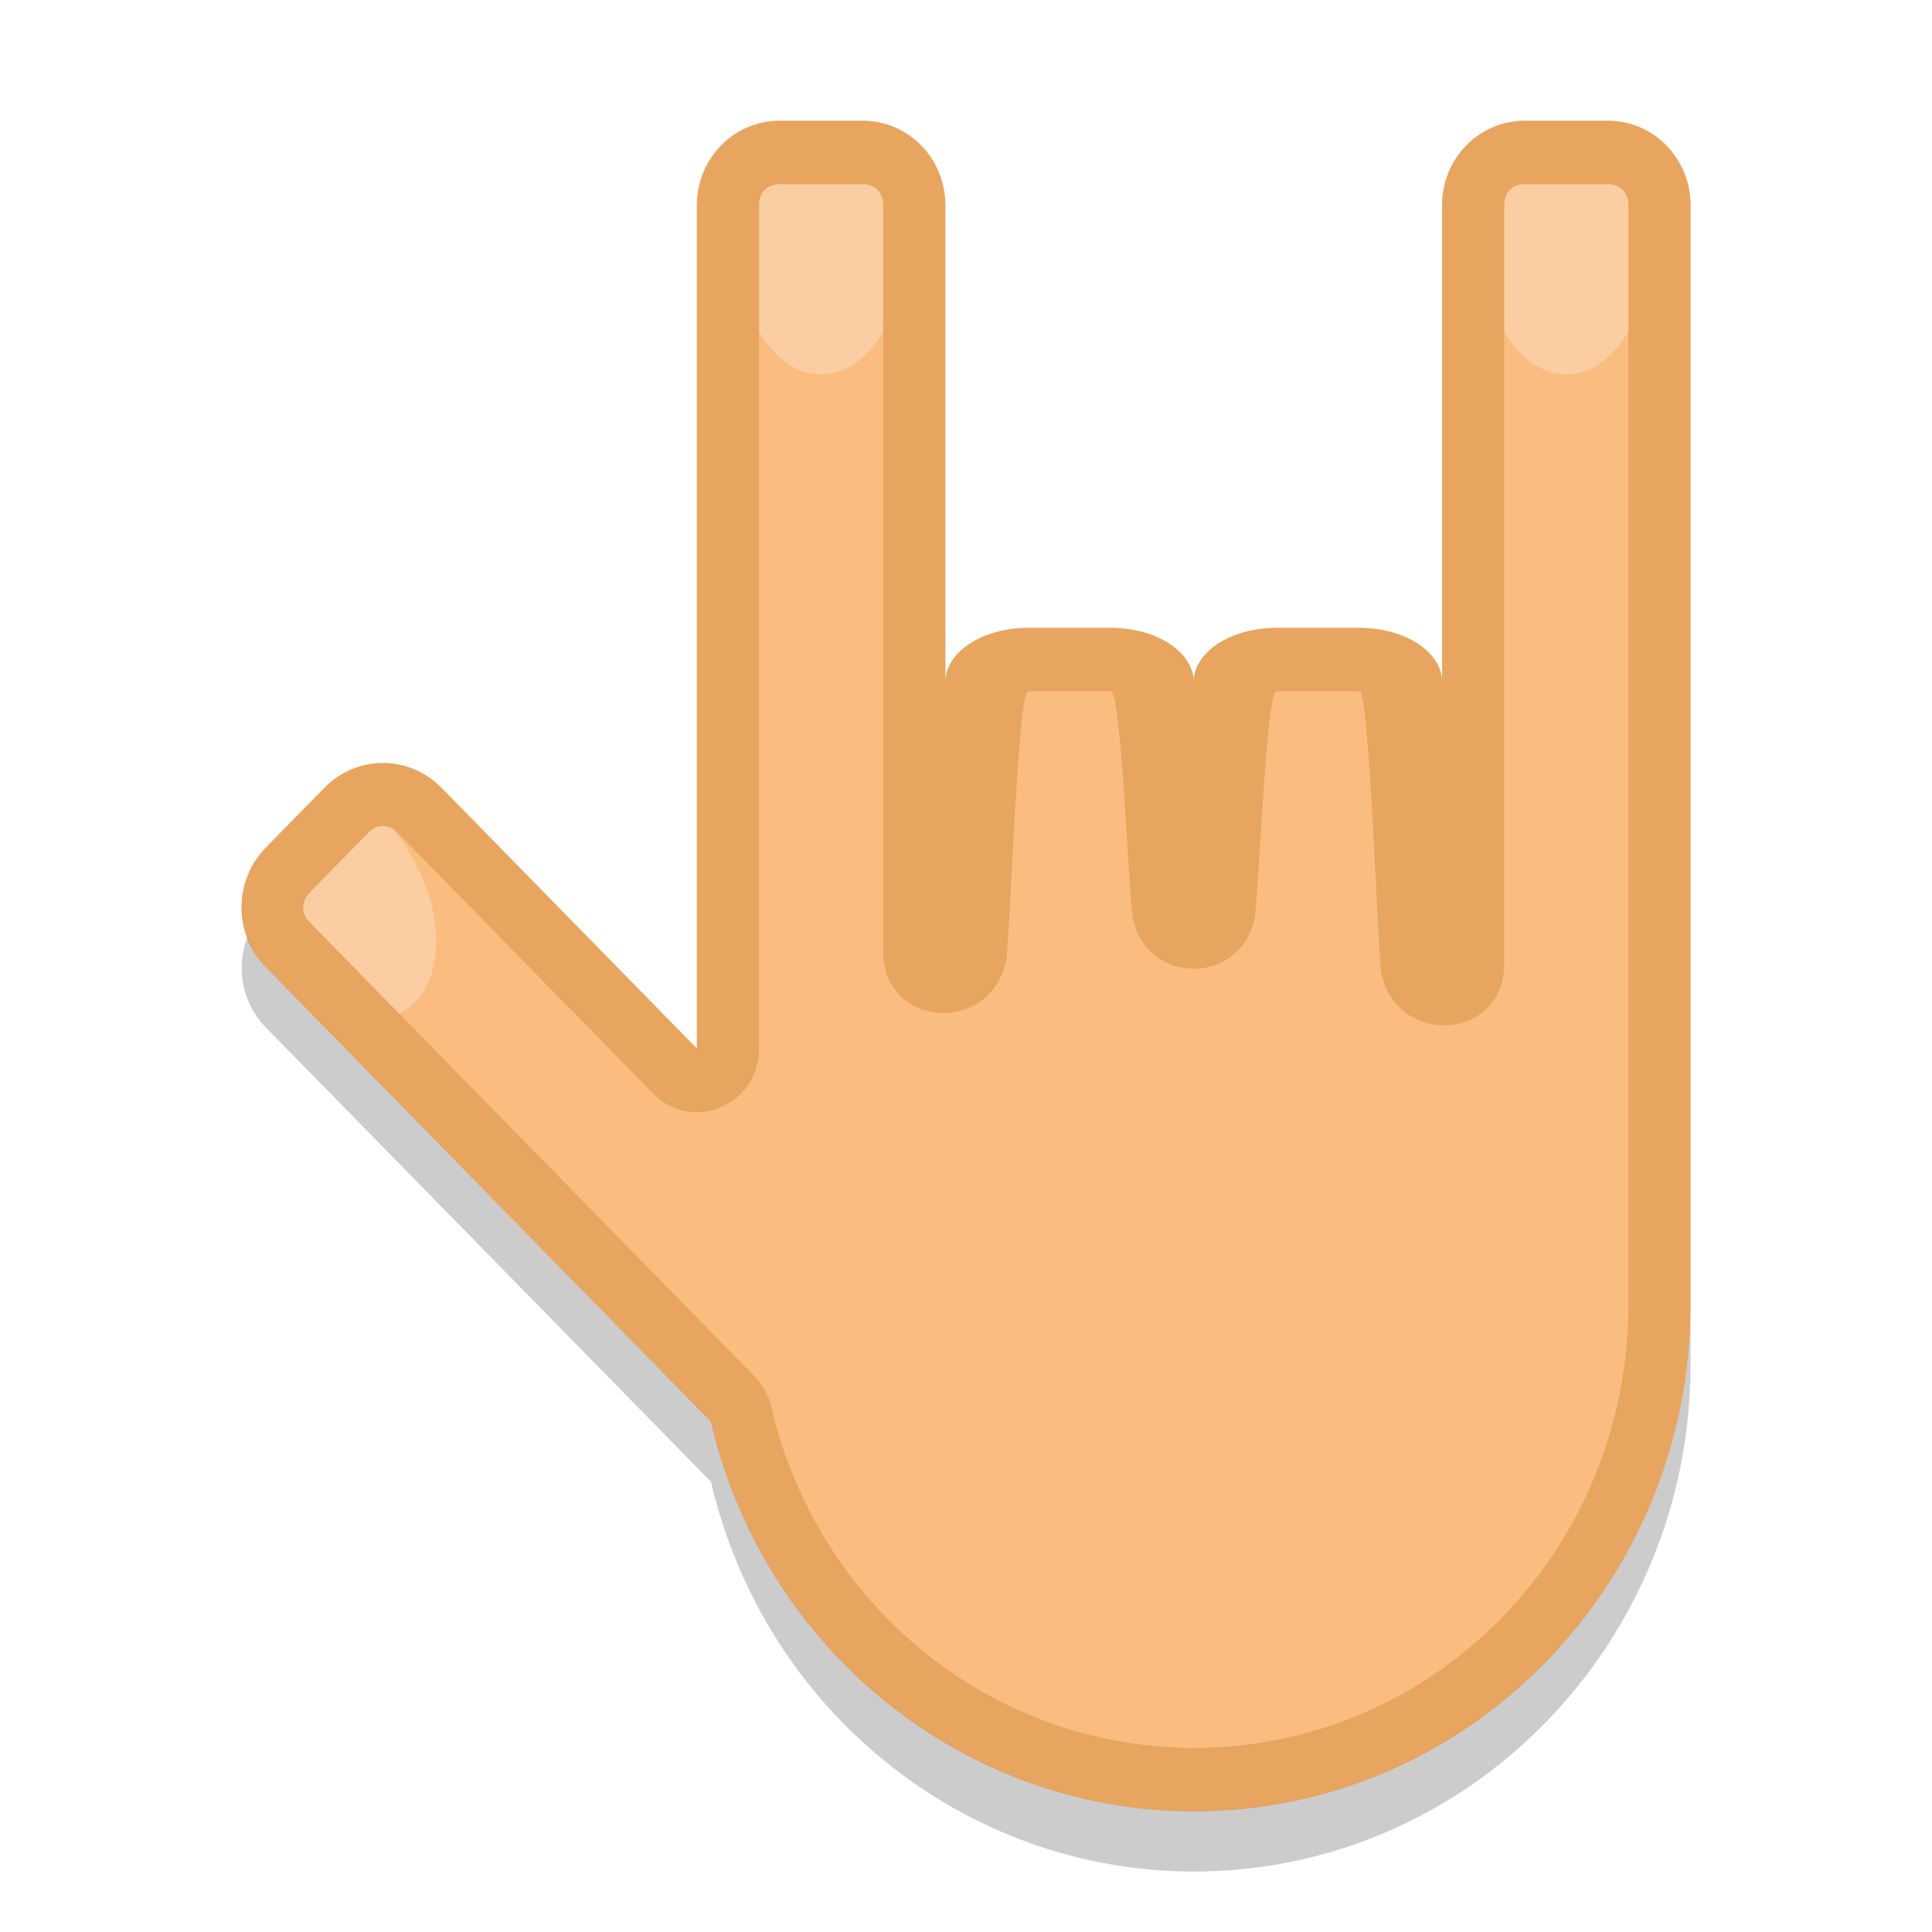
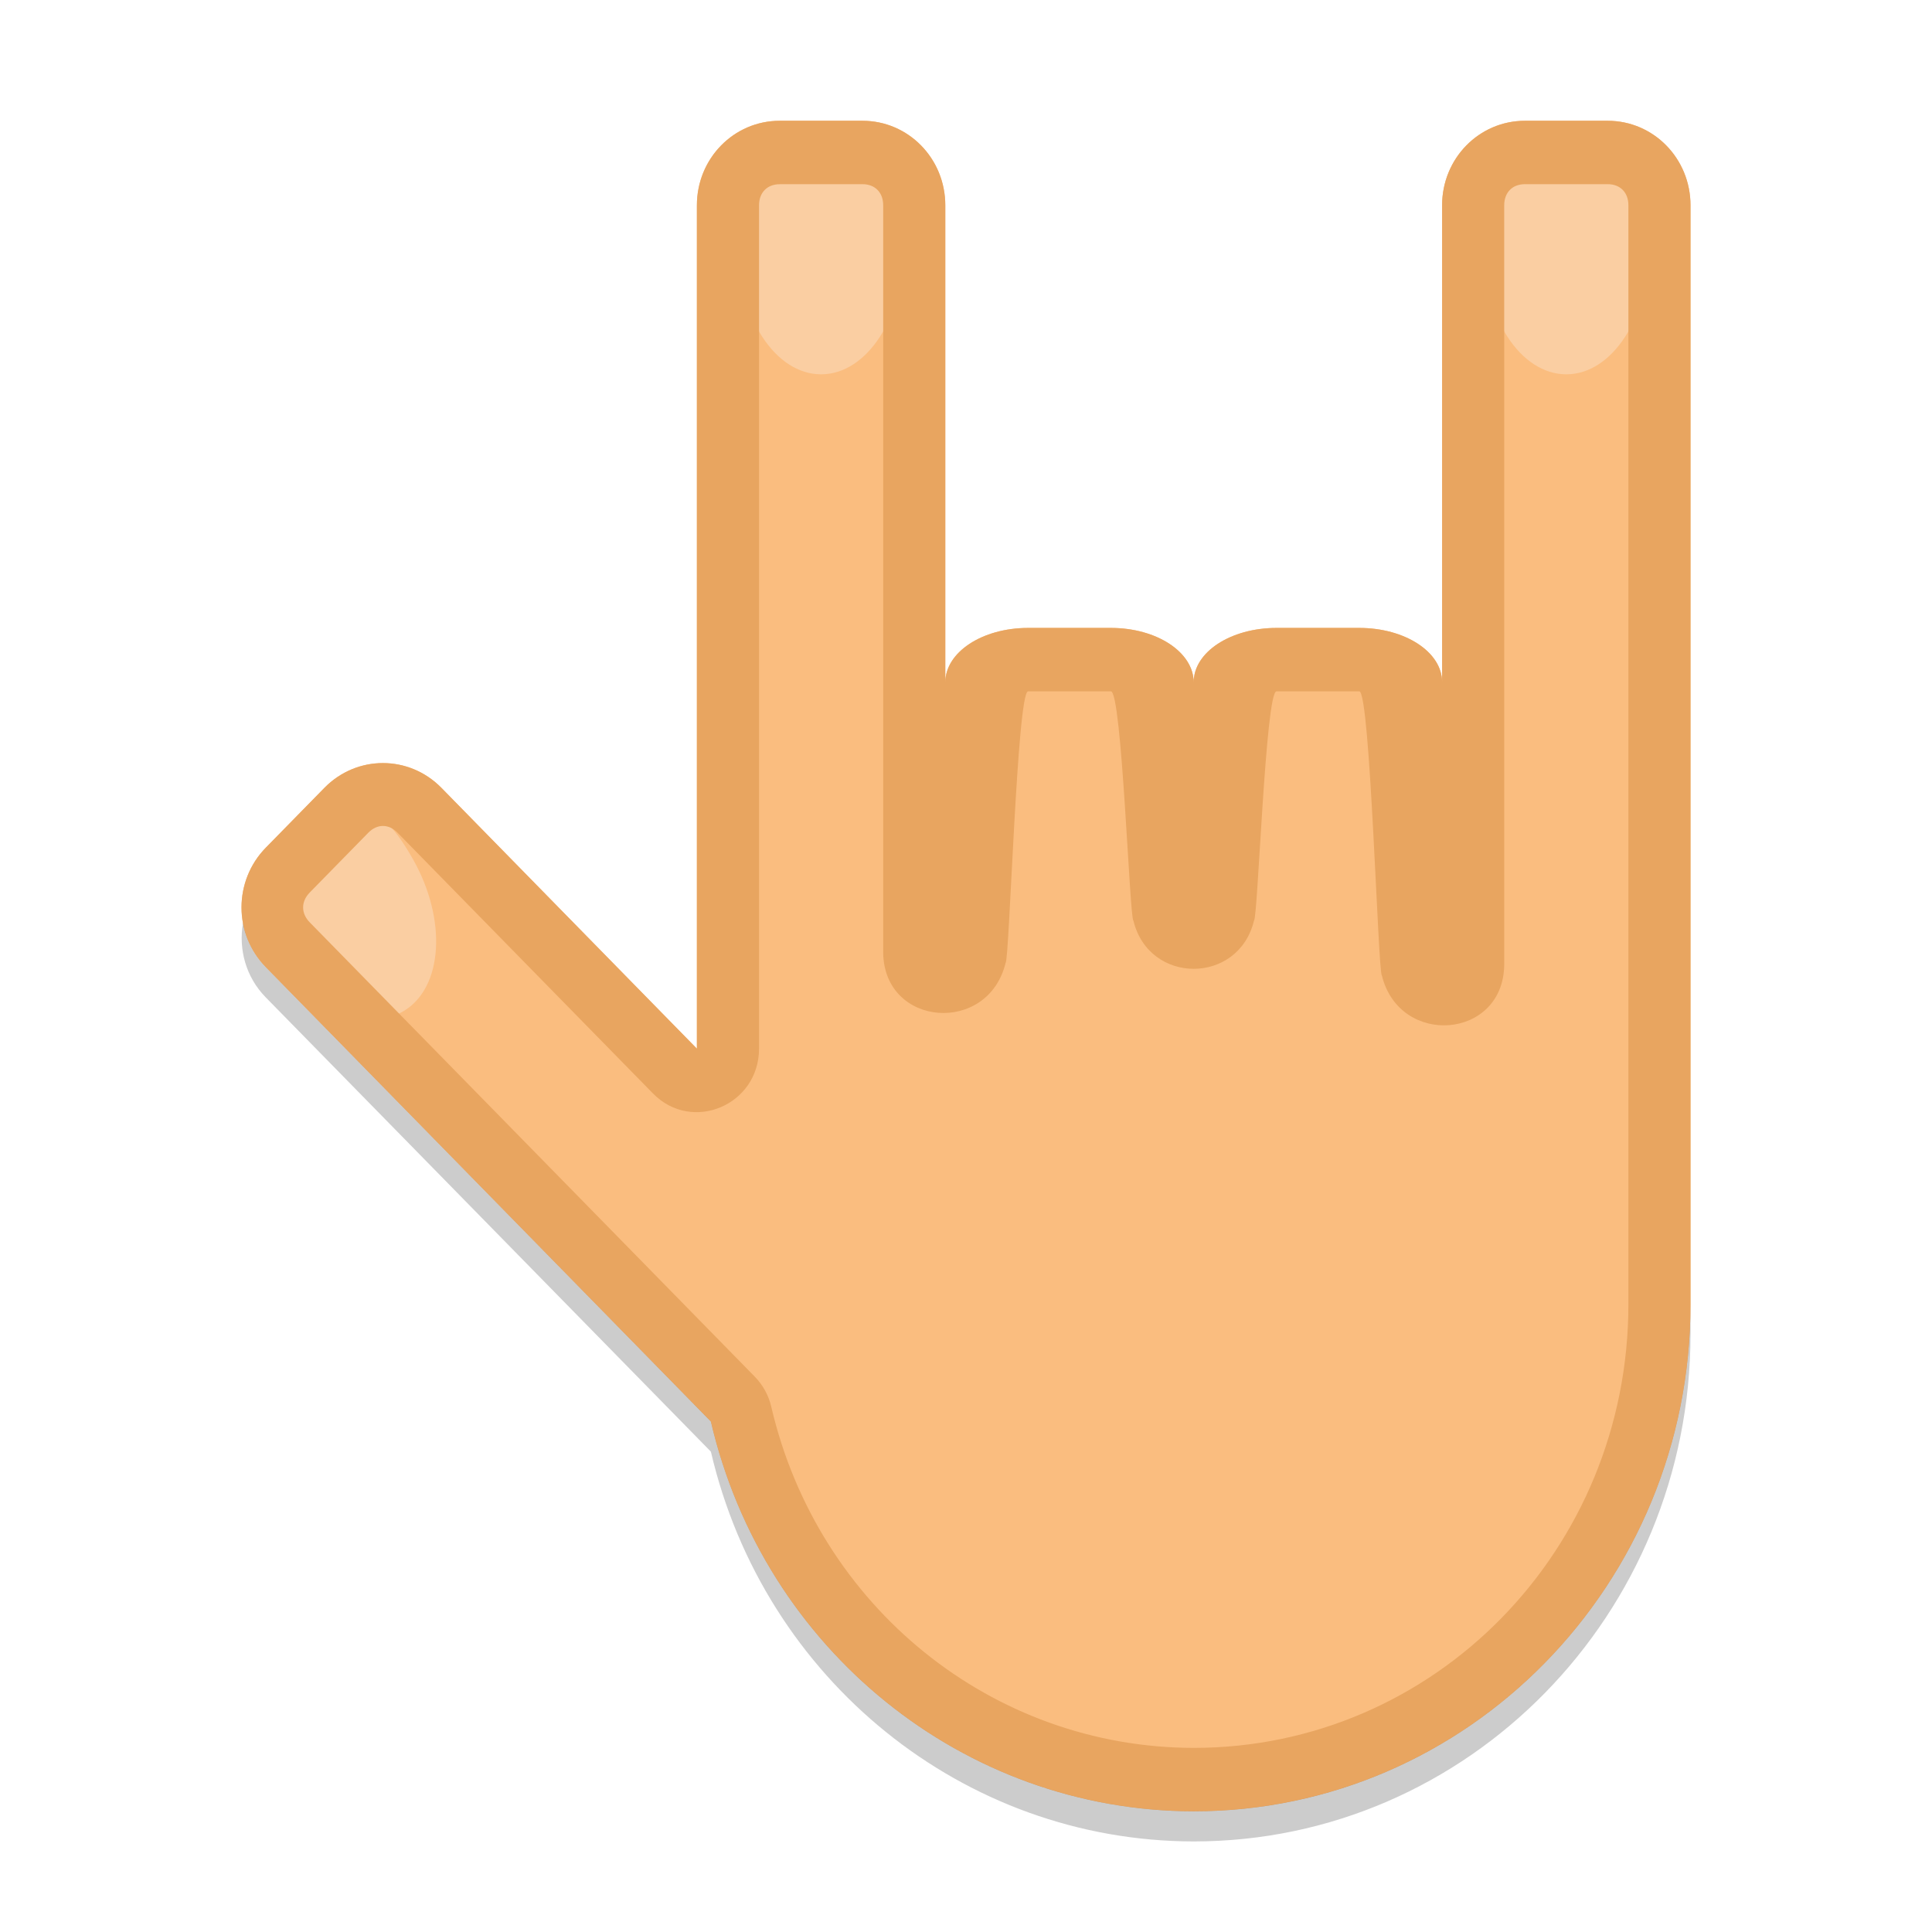
- <svg xmlns="http://www.w3.org/2000/svg" height="32" width="32" version="1">
-   <g transform="matrix(.68571 0 0 .7 33.658 8.0148)">
-     <path fill="#fabd7f" d="m-30.251-8.592c-1.108 0-2 0.892-2 2v19.955l-6.17-6.17c-0.783-0.783-2.045-0.783-2.828 0l-1.414 1.414c-0.783 0.783-0.783 2.045 0 2.828l10.75 10.75a12 12 0 0 0 11.662 9.223 12 12 0 0 0 12 -12v-26c0-1.108-0.892-2-2-2h-2c-1.108 0-2 0.892-2 2v11.283c0-0.711-0.892-1.283-2-1.283h-2c-1.108 0-2 0.572-2 1.283v0.008c0-0.716-0.892-1.291-2-1.291h-2c-1.108 0-2 0.575-2 1.291v-11.291c0-1.108-0.892-2-2-2h-2z" />
-     <g fill="#facea2" transform="translate(-49.251 -12.593)">
-       <path d="m20.094 4.656c-1.105 0-2.094 0.687-2.094 2.344s0.895 3 2 3 2-1.343 2-3-0.802-2.344-1.906-2.344zm17.906 0c-1.105 0-2 0.687-2 2.344s0.895 3 2 3 2-1.343 2-3-0.895-2.344-2-2.344zm-29.238 15.655c-0.277 0.022-0.577 0.164-0.936 0.371-0.957 0.552-1.977 1.356-1.148 2.791 0.828 1.435 2.276 2.15 3.232 1.598 0.957-0.552 1.061-2.163 0.232-3.598-0.518-0.897-0.919-1.198-1.381-1.162z" />
+ <svg xmlns="http://www.w3.org/2000/svg" height="64" width="64" version="1" id="svg2">
+   <defs id="defs18" />
+   <g transform="matrix(1.371444,0,0,1.4,67.31592,16.02981)" id="g4">
+     <path style="fill:#fabd7f" d="m -30.251,-8.592 c -1.108,0 -2,0.892 -2,2 l 0,19.955 -6.17,-6.17 c -0.783,-0.783 -2.045,-0.783 -2.828,0 l -1.414,1.414 c -0.783,0.783 -0.783,2.045 0,2.828 l 10.75,10.75 a 12,12 0 0 0 11.662,9.223 12,12 0 0 0 12,-12 l 0,-26 c 0,-1.108 -0.892,-2 -2,-2 l -2,0 c -1.108,0 -2,0.892 -2,2 l 0,11.283 c 0,-0.711 -0.892,-1.283 -2,-1.283 l -2,0 c -1.108,0 -2,0.572 -2,1.283 l 0,0.008 c 0,-0.716 -0.892,-1.291 -2,-1.291 l -2,0 c -1.108,0 -2,0.575 -2,1.291 l 0,-11.291 c 0,-1.108 -0.892,-2 -2,-2 l -2,0 z" id="path6" />
+     <g style="fill:#facea2" transform="translate(-49.251,-12.593)" id="g8">
+       <path d="M 20.094,4.656 C 18.989,4.656 18,5.343 18,7 c 0,1.657 0.895,3 2,3 1.105,0 2,-1.343 2,-3 0,-1.657 -0.802,-2.344 -1.906,-2.344 z m 17.906,0 c -1.105,0 -2,0.687 -2,2.344 0,1.657 0.895,3 2,3 1.105,0 2,-1.343 2,-3 C 40,5.343 39.105,4.656 38,4.656 Z M 8.762,20.311 c -0.277,0.022 -0.577,0.164 -0.936,0.371 -0.957,0.552 -1.977,1.356 -1.148,2.791 0.828,1.435 2.276,2.15 3.232,1.598 0.957,-0.552 1.061,-2.163 0.232,-3.598 -0.518,-0.897 -0.919,-1.198 -1.381,-1.162 z" id="path10" />
    </g>
-     <path fill="#e8a560" d="m-30.251-8.592c-1.108 0-2 0.892-2 2v19.955l-6.17-6.17c-0.783-0.783-2.045-0.783-2.828 0l-1.414 1.414c-0.783 0.783-0.783 2.045 0 2.828l10.75 10.75c1.285 5.402 6.109 9.217 11.662 9.223 6.627 0 12-5.373 12-12v-26c0-1.108-0.892-2-2-2h-2c-1.108 0-2 0.892-2 2v11.283c0-0.711-0.892-1.283-2-1.283h-2c-1.108 0-2 0.572-2 1.283v0.008c0-0.716-0.892-1.291-2-1.291h-2c-1.108 0-2 0.575-2 1.291v-11.291c0-1.108-0.892-2-2-2zm0 1.5h2c0.303 0 0.5 0.197 0.5 0.5v17.691c0.029 1.758 2.539 1.94 2.957 0.232 0.091-0.047 0.277-6.423 0.543-6.423h2c0.266 0 0.452 5.376 0.543 5.423 0.374 1.524 2.541 1.524 2.914 0 0.092-0.047 0.278-5.423 0.543-5.423h2c0.266 0 0.453 6.676 0.545 6.723 0.426 1.701 2.926 1.514 2.955-0.24v-17.983c0-0.303 0.197-0.5 0.5-0.5h2c0.303 0 0.5 0.197 0.5 0.5v26c0 5.816-4.682 10.499-10.498 10.5-4.867-0.005-9.079-3.336-10.205-8.07-0.064-0.27-0.202-0.517-0.398-0.713l-10.75-10.75c-0.214-0.214-0.214-0.493 0-0.707l1.414-1.414c0.214-0.214 0.493-0.214 0.707 0l6.17 6.17c0.945 0.944 2.56 0.275 2.561-1.06v-19.955c0-0.303 0.197-0.5 0.5-0.5z" />
+     <path style="fill:#e8a560" d="m -30.251,-8.592 c -1.108,0 -2,0.892 -2,2 l 0,19.955 -6.17,-6.17 c -0.783,-0.783 -2.045,-0.783 -2.828,0 l -1.414,1.414 c -0.783,0.783 -0.783,2.045 0,2.828 l 10.75,10.75 c 1.285,5.402 6.109,9.217 11.662,9.223 6.627,0 12,-5.373 12,-12 l 0,-26 c 0,-1.108 -0.892,-2 -2,-2 l -2,0 c -1.108,0 -2,0.892 -2,2 l 0,11.283 c 0,-0.711 -0.892,-1.283 -2,-1.283 l -2,0 c -1.108,0 -2,0.572 -2,1.283 l 0,0.008 c 0,-0.716 -0.892,-1.291 -2,-1.291 l -2,0 c -1.108,0 -2,0.575 -2,1.291 l 0,-11.291 c 0,-1.108 -0.892,-2 -2,-2 z m 0,1.5 2,0 c 0.303,0 0.5,0.197 0.5,0.5 l 0,17.691 c 0.029,1.758 2.539,1.94 2.957,0.232 0.091,-0.047 0.277,-6.423 0.543,-6.423 l 2,0 c 0.266,0 0.452,5.376 0.543,5.423 0.374,1.524 2.541,1.524 2.914,0 0.092,-0.047 0.278,-5.423 0.543,-5.423 l 2,0 c 0.266,0 0.453,6.676 0.545,6.723 0.426,1.701 2.926,1.514 2.955,-0.24 l 0,-17.983 c 0,-0.303 0.197,-0.5 0.5,-0.5 l 2,0 c 0.303,0 0.5,0.197 0.5,0.5 l 0,26 c 0,5.816 -4.682,10.499 -10.498,10.5 -4.867,-0.005 -9.079,-3.336 -10.205,-8.07 -0.064,-0.27 -0.202,-0.517 -0.398,-0.713 l -10.75,-10.75 c -0.214,-0.214 -0.214,-0.493 0,-0.707 l 1.414,-1.414 c 0.214,-0.214 0.493,-0.214 0.707,0 l 6.17,6.17 c 0.945,0.944 2.56,0.275 2.561,-1.06 l 0,-19.955 c 0,-0.303 0.197,-0.5 0.5,-0.5 z" id="path12" />
  </g>
-   <path opacity=".2" d="m4.094 15.528c-0.188 0.5-0.088 1.086 0.309 1.49l7.373 7.525a8.229 8.4 0 0 0 7.996 6.456 8.229 8.4 0 0 0 8.229 -8.4v-1a8.229 8.4 0 0 1 -8.229 8.4 8.229 8.4 0 0 1 -7.996 -6.455l-7.372-7.524c-0.141-0.144-0.242-0.313-0.308-0.491z" />
+   <path style="opacity:0.2" d="m 8.049,30.576 c -0.151,0.867 0.093,1.788 0.752,2.461 L 23.549,48.088 A 16.458,16.8 0 0 0 39.541,61 16.458,16.8 0 0 0 56,44.199 l 0,-1 A 16.458,16.8 0 0 1 39.541,60 16.458,16.8 0 0 1 23.549,47.088 L 8.801,32.037 C 8.394,31.622 8.146,31.111 8.049,30.576 Z" id="path14" />
</svg>
